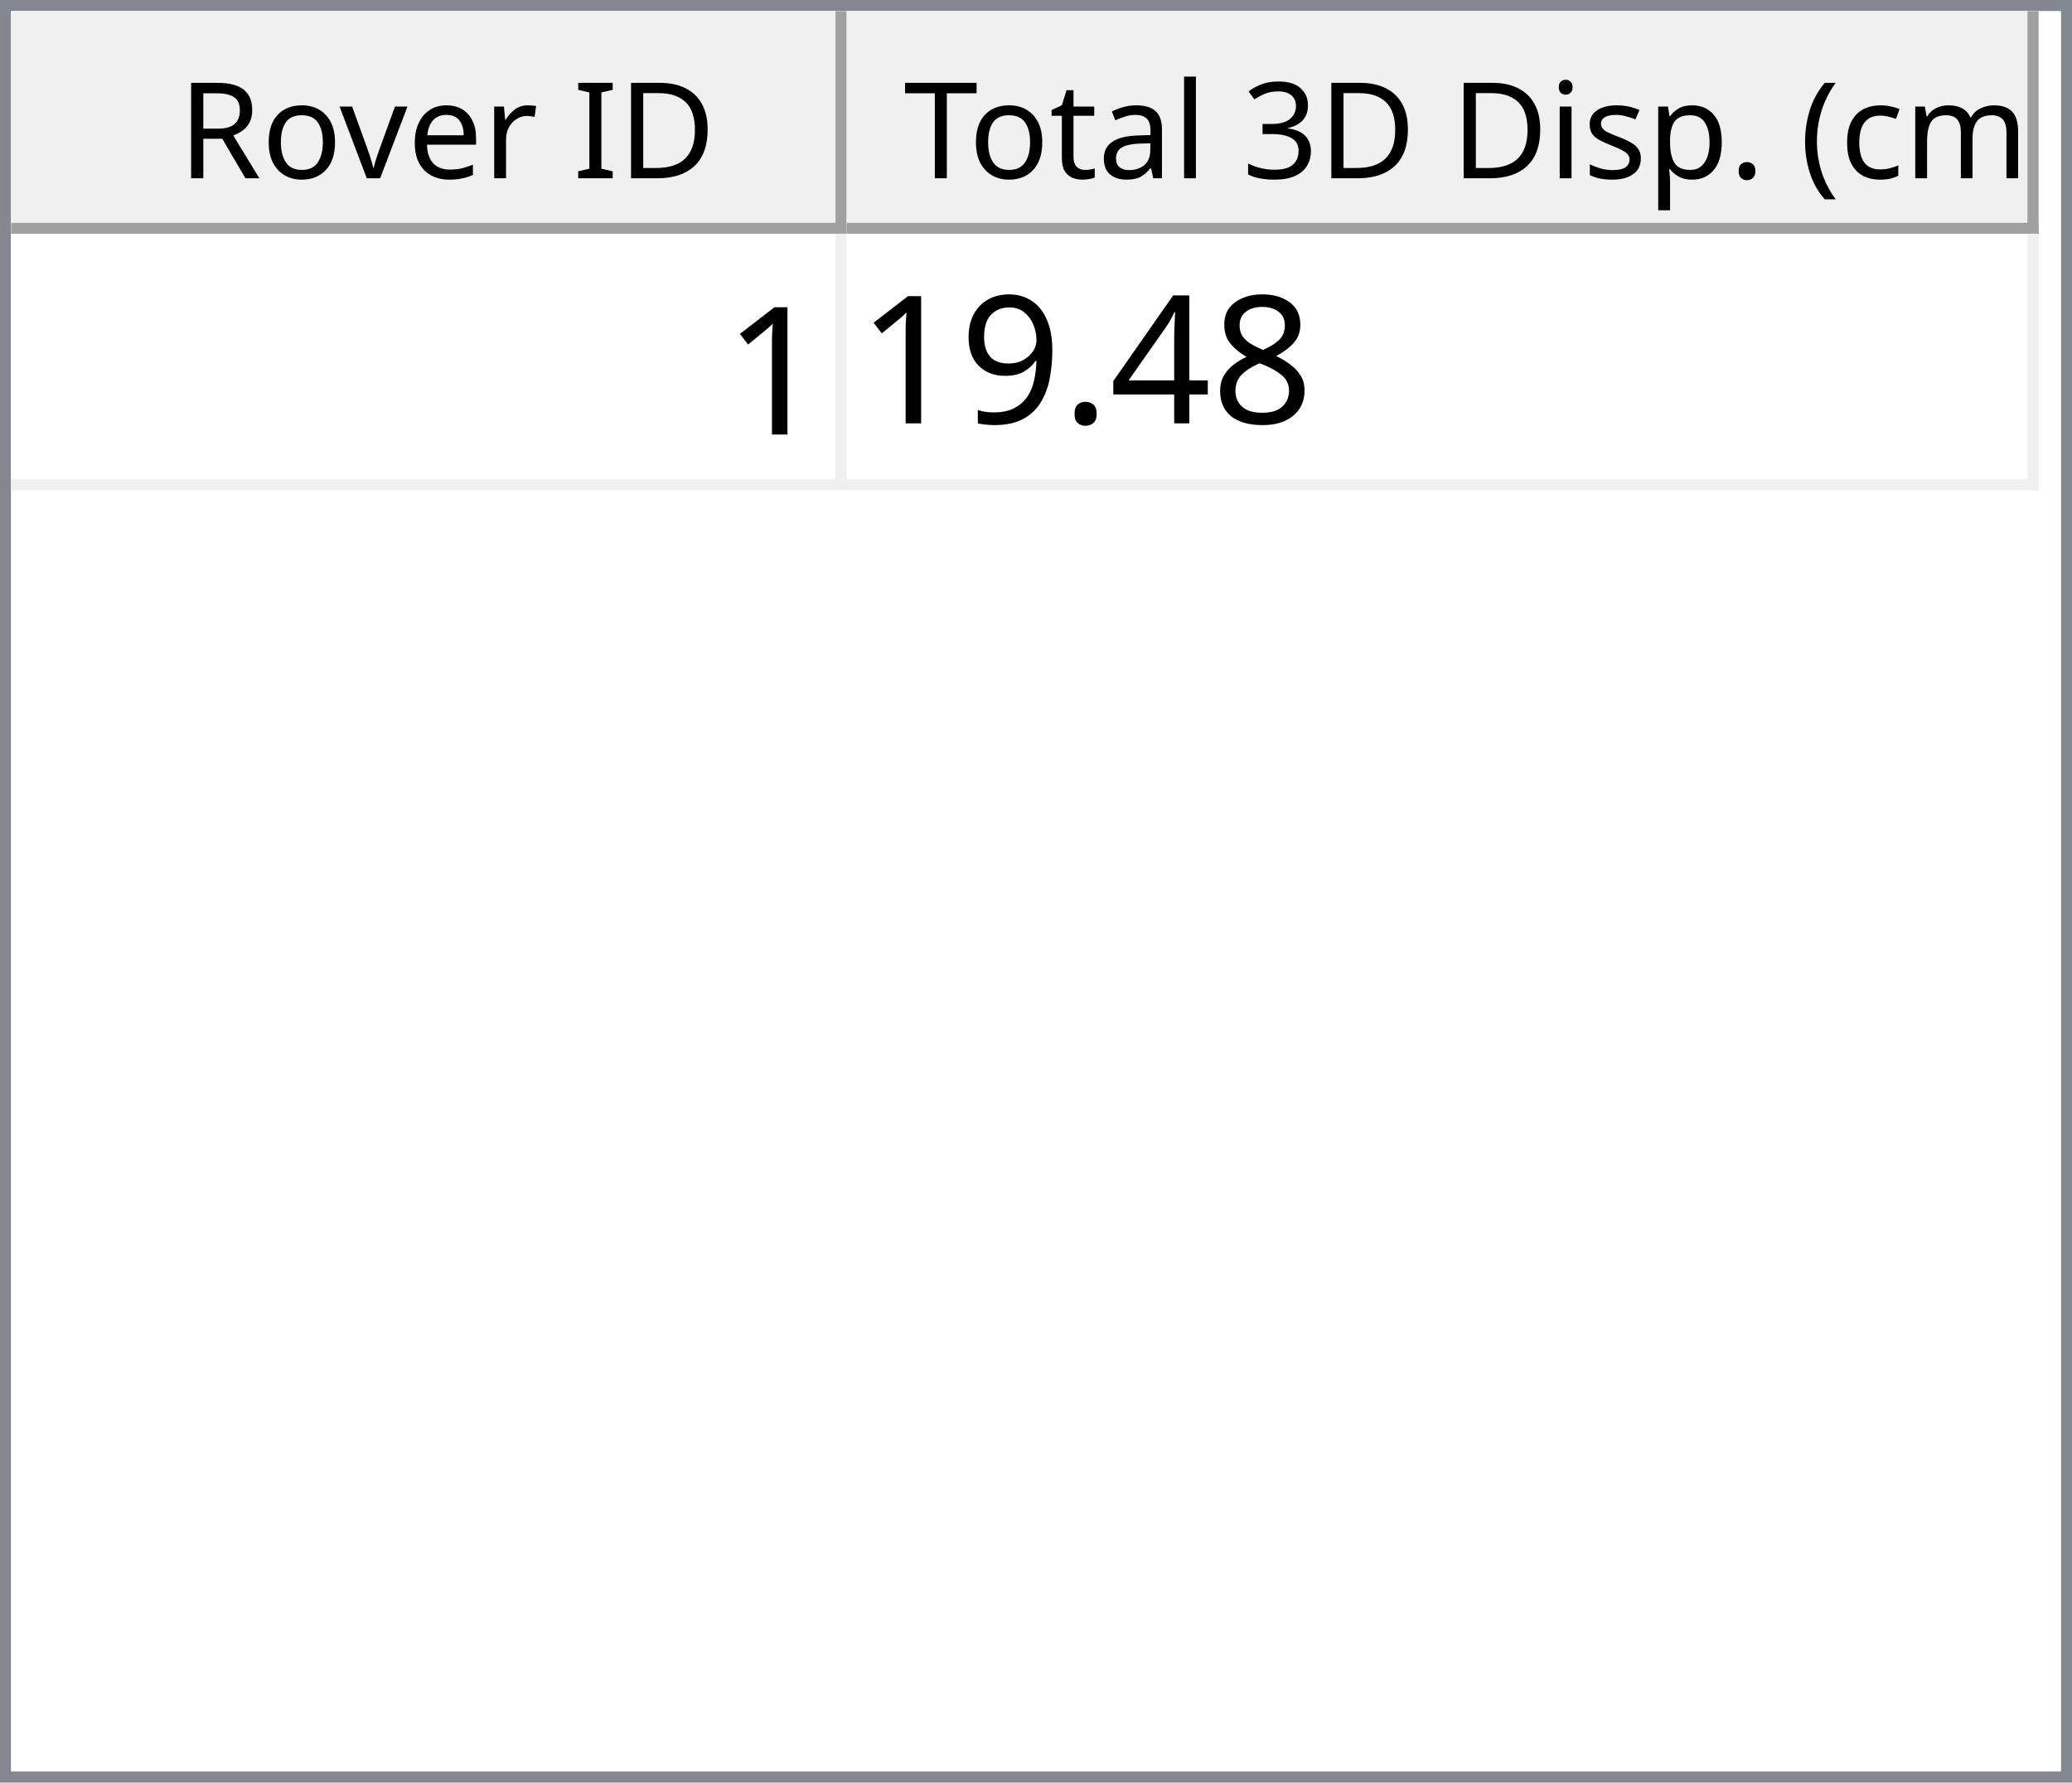
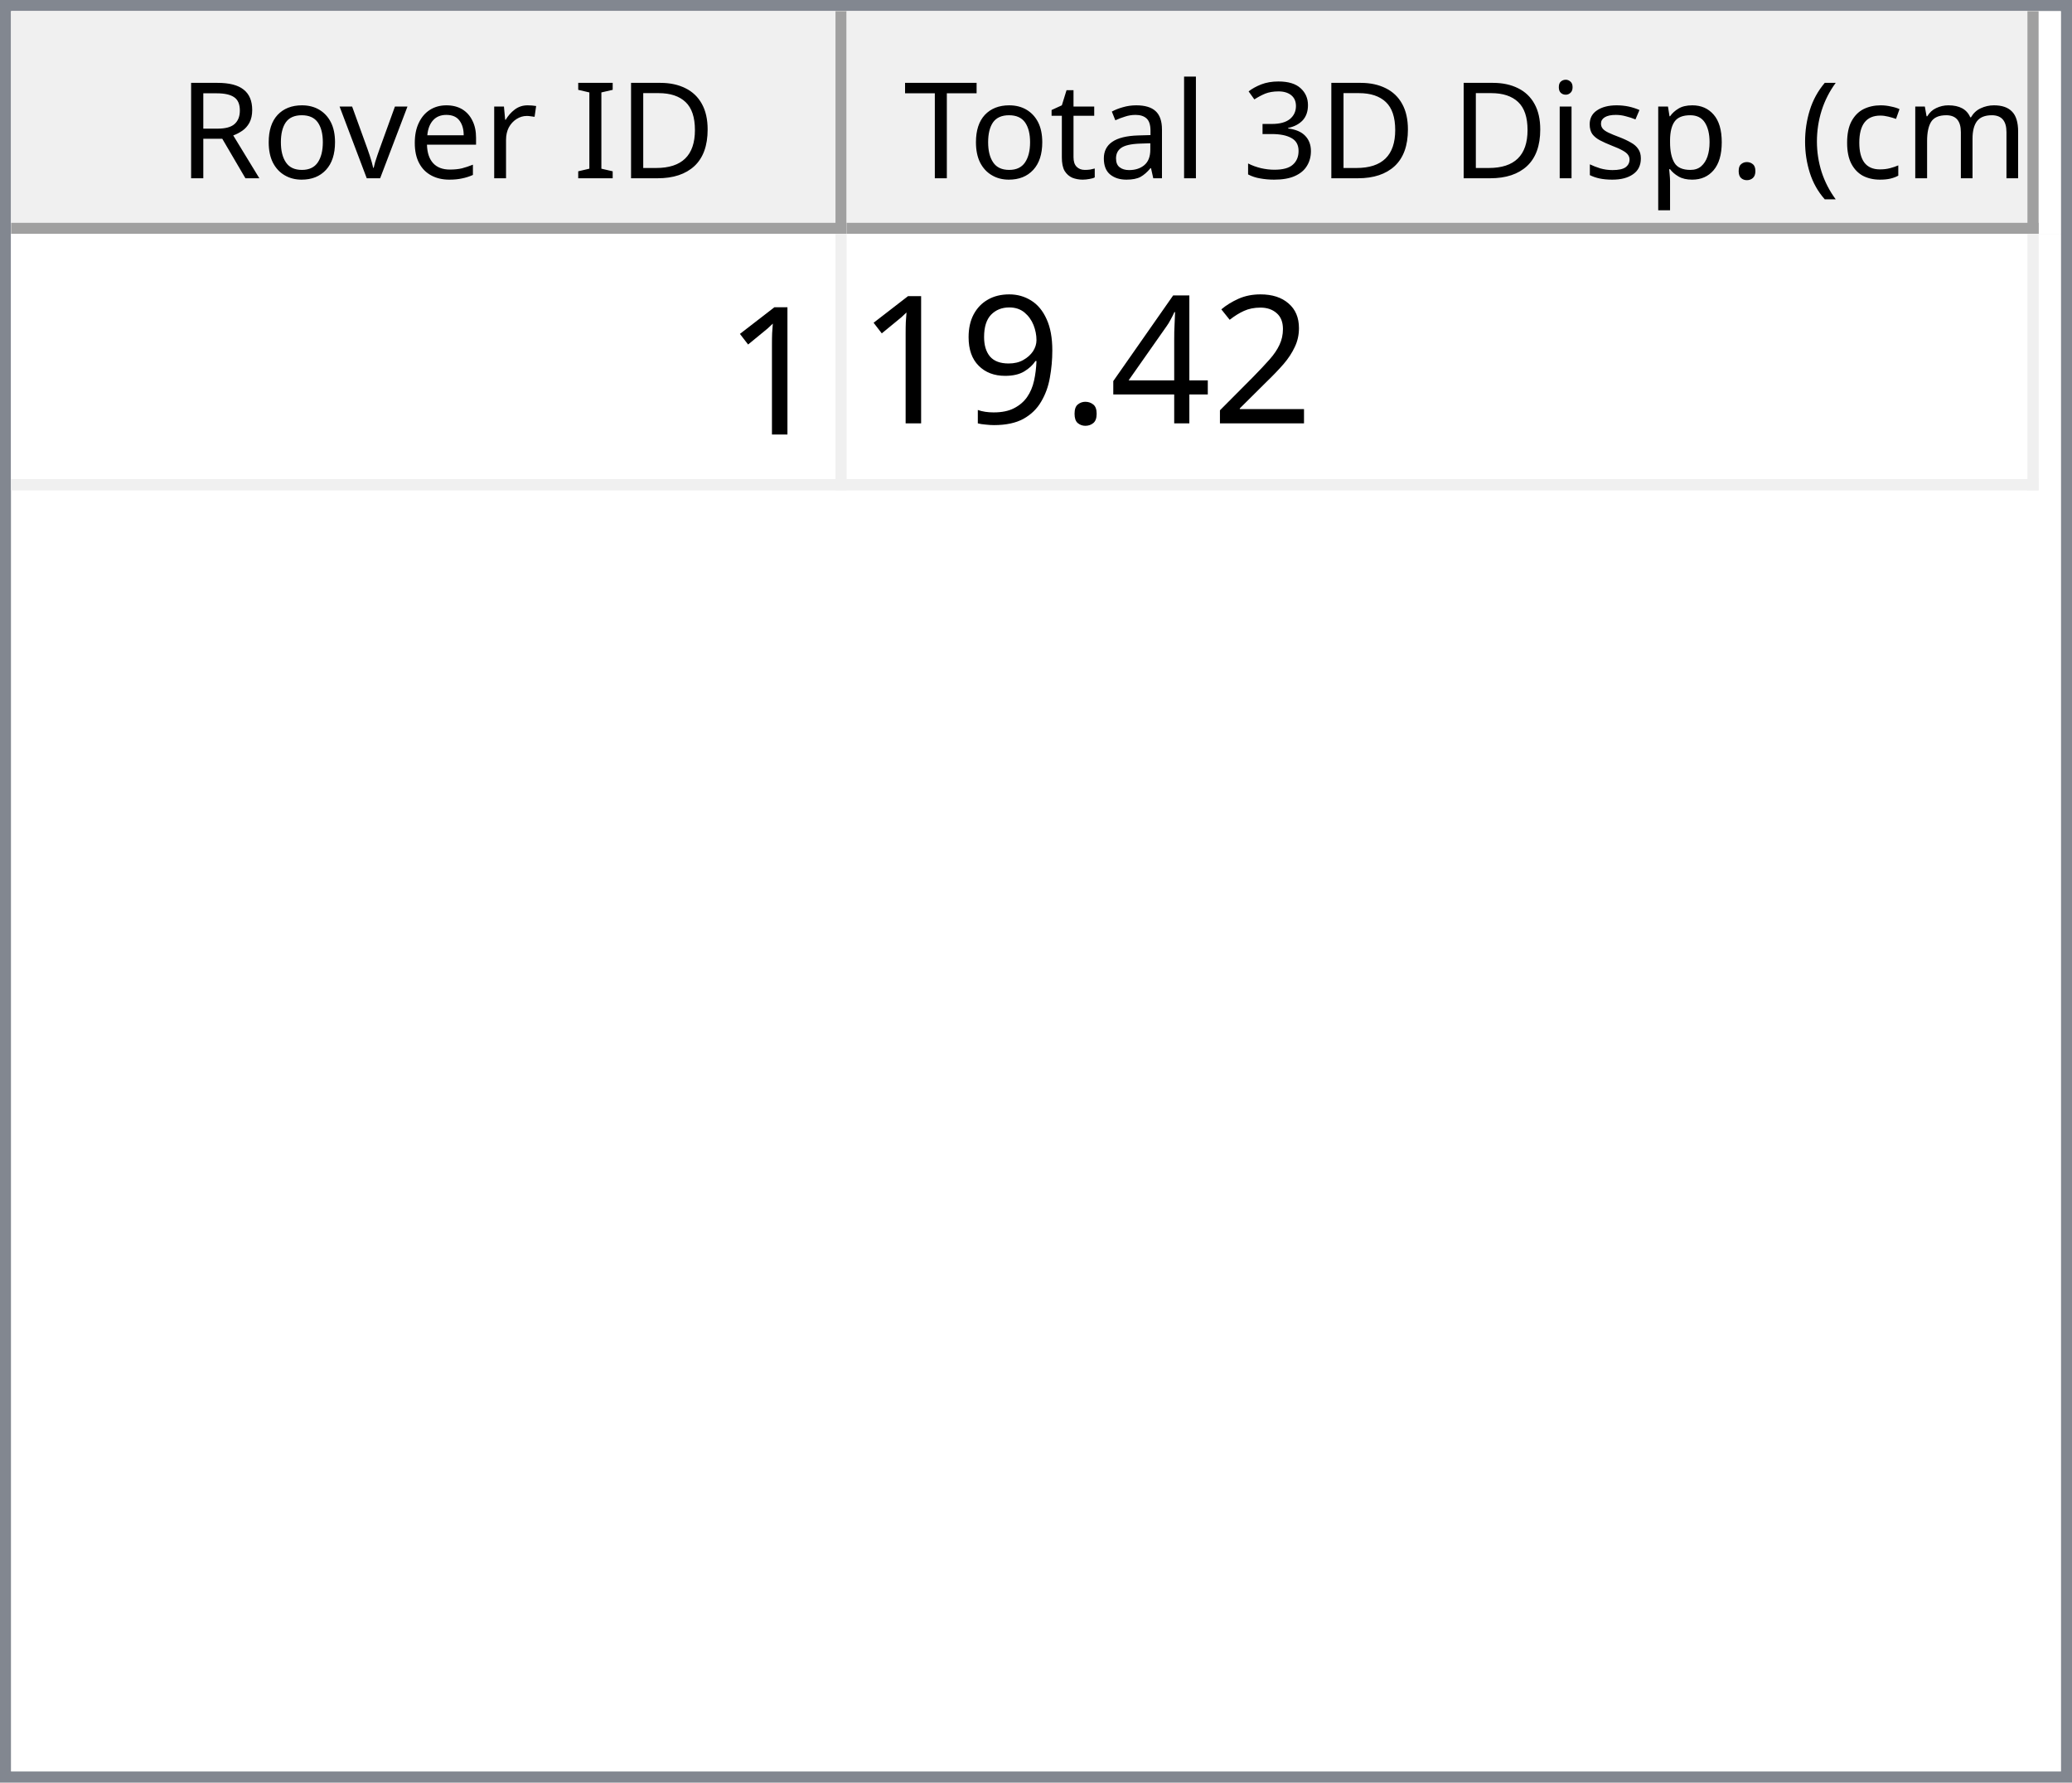
<svg xmlns="http://www.w3.org/2000/svg" style="fill-opacity:1; color-rendering:auto; color-interpolation:auto; text-rendering:auto; stroke:black; stroke-linecap:square; stroke-miterlimit:10; shape-rendering:auto; stroke-opacity:1; fill:black; stroke-dasharray:none; font-weight:normal; stroke-width:1; font-family:'Dialog'; font-style:normal; stroke-linejoin:miter; font-size:12px; stroke-dashoffset:0; image-rendering:auto;" width="186" height="160">
  <defs id="genericDefs" />
  <g>
    <defs id="defs1">
      <clipPath clipPathUnits="userSpaceOnUse" id="clipPath1">
        <path d="M0 0 L186 0 L186 160 L0 160 L0 0 Z" />
      </clipPath>
      <clipPath clipPathUnits="userSpaceOnUse" id="clipPath2">
        <path d="M0 0 L0 160 L186 160 L186 0 Z" />
      </clipPath>
      <clipPath clipPathUnits="userSpaceOnUse" id="clipPath3">
        <path d="M0 0 L0 20 L184 20 L184 0 Z" />
      </clipPath>
      <clipPath clipPathUnits="userSpaceOnUse" id="clipPath4">
        <path d="M0 0 L0 20 L75 20 L75 0 Z" />
      </clipPath>
      <clipPath clipPathUnits="userSpaceOnUse" id="clipPath5">
        <path d="M1 1 L1 19 L74 19 L74 1 Z" />
      </clipPath>
      <clipPath clipPathUnits="userSpaceOnUse" id="clipPath6">
        <path d="M0 0 L0 18 L73 18 L73 0 Z" />
      </clipPath>
      <clipPath clipPathUnits="userSpaceOnUse" id="clipPath7">
        <path d="M-0.5 -0.5 L-0.5 19.5 L74.5 19.5 L74.5 -0.5 Z" />
      </clipPath>
      <clipPath clipPathUnits="userSpaceOnUse" id="clipPath8">
        <path d="M0 0 L0 20 L107 20 L107 0 Z" />
      </clipPath>
      <clipPath clipPathUnits="userSpaceOnUse" id="clipPath9">
        <path d="M1 1 L1 19 L106 19 L106 1 Z" />
      </clipPath>
      <clipPath clipPathUnits="userSpaceOnUse" id="clipPath10">
        <path d="M0 0 L0 18 L105 18 L105 0 Z" />
      </clipPath>
      <clipPath clipPathUnits="userSpaceOnUse" id="clipPath11">
        <path d="M-0.5 -0.5 L-0.5 19.5 L106.5 19.5 L106.5 -0.5 Z" />
      </clipPath>
      <clipPath clipPathUnits="userSpaceOnUse" id="clipPath12">
        <path d="M0 0 L0 138 L184 138 L184 0 Z" />
      </clipPath>
      <clipPath clipPathUnits="userSpaceOnUse" id="clipPath13">
        <path d="M0 0 L0 23 L182 23 L182 0 Z" />
      </clipPath>
      <clipPath clipPathUnits="userSpaceOnUse" id="clipPath14">
        <path d="M-0.5 -0.5 L-0.5 22.5 L181.5 22.5 L181.5 -0.5 Z" />
      </clipPath>
      <clipPath clipPathUnits="userSpaceOnUse" id="clipPath15">
        <path d="M0 0 L0 22 L74 22 L74 0 Z" />
      </clipPath>
      <clipPath clipPathUnits="userSpaceOnUse" id="clipPath16">
        <path d="M0 0 L0 22 L106 22 L106 0 Z" />
      </clipPath>
      <font horiz-adv-x="64.551" id="font1">
        <font-face ascent="107.91" descent="25.098" units-per-em="100" style="font-style:normal; font-family:Segoe UI; font-weight:normal;" />
        <missing-glyph horiz-adv-x="64.551" d="M8.109 0 L8.109 68.266 L56.453 68.266 L56.453 0 L8.109 0 ZM15.328 7.234 L49.219 7.234 L49.219 61.031 L15.328 61.031 L15.328 7.234 Z" />
        <glyph unicode="D" horiz-adv-x="70.117" d="M9.188 0 L9.188 70.016 L28.516 70.016 Q65.531 70.016 65.531 35.891 Q65.531 19.672 55.25 9.836 Q44.969 0 27.734 0 L9.188 0 ZM17.391 62.594 L17.391 7.422 L27.828 7.422 Q41.609 7.422 49.273 14.797 Q56.938 22.172 56.938 35.688 Q56.938 62.594 28.328 62.594 L17.391 62.594 Z" />
        <glyph unicode="I" horiz-adv-x="26.611" d="M17.391 0 L9.188 0 L9.188 70.016 L17.391 70.016 L17.391 0 Z" />
        <glyph unicode=" " horiz-adv-x="27.393" d="" />
        <glyph unicode="r" horiz-adv-x="34.766" d="M34.188 41.891 Q32.078 43.5 28.125 43.5 Q23 43.5 19.555 38.672 Q16.109 33.844 16.109 25.484 L16.109 0 L8.109 0 L8.109 50 L16.109 50 L16.109 39.703 L16.312 39.703 Q18.016 44.969 21.531 47.922 Q25.047 50.875 29.391 50.875 Q32.516 50.875 34.188 50.203 L34.188 41.891 Z" />
        <glyph unicode="e" horiz-adv-x="52.295" d="M48.297 23 L12.984 23 Q13.188 14.656 17.484 10.109 Q21.781 5.562 29.297 5.562 Q37.75 5.562 44.828 11.141 L44.828 3.609 Q38.234 -1.172 27.391 -1.172 Q16.797 -1.172 10.742 5.641 Q4.688 12.453 4.688 24.812 Q4.688 36.469 11.305 43.82 Q17.922 51.172 27.734 51.172 Q37.547 51.172 42.922 44.828 Q48.297 38.484 48.297 27.203 L48.297 23 ZM40.094 29.781 Q40.047 36.719 36.75 40.578 Q33.453 44.438 27.594 44.438 Q21.922 44.438 17.969 40.383 Q14.016 36.328 13.094 29.781 L40.094 29.781 Z" />
        <glyph unicode="v" horiz-adv-x="47.9" d="M47.406 50 L27.484 0 L19.625 0 L0.688 50 L9.469 50 L22.172 13.672 Q23.578 9.672 23.922 6.688 L24.125 6.688 Q24.609 10.453 25.688 13.484 L38.969 50 L47.406 50 Z" />
        <glyph unicode="o" horiz-adv-x="58.594" d="M29 -1.172 Q17.922 -1.172 11.305 5.836 Q4.688 12.844 4.688 24.422 Q4.688 37.016 11.57 44.094 Q18.453 51.172 30.172 51.172 Q41.359 51.172 47.633 44.289 Q53.906 37.406 53.906 25.203 Q53.906 13.234 47.141 6.031 Q40.375 -1.172 29 -1.172 ZM29.594 44.438 Q21.875 44.438 17.383 39.188 Q12.891 33.938 12.891 24.703 Q12.891 15.828 17.43 10.695 Q21.969 5.562 29.594 5.562 Q37.359 5.562 41.531 10.594 Q45.703 15.625 45.703 24.906 Q45.703 34.281 41.531 39.359 Q37.359 44.438 29.594 44.438 Z" />
        <glyph unicode="R" horiz-adv-x="59.814" d="M59.375 0 L49.609 0 L37.891 19.625 Q36.281 22.359 34.766 24.289 Q33.25 26.219 31.664 27.438 Q30.078 28.656 28.25 29.219 Q26.422 29.781 24.125 29.781 L17.391 29.781 L17.391 0 L9.188 0 L9.188 70.016 L30.078 70.016 Q34.672 70.016 38.555 68.867 Q42.438 67.719 45.289 65.375 Q48.141 63.031 49.758 59.547 Q51.375 56.062 51.375 51.375 Q51.375 47.703 50.273 44.656 Q49.172 41.609 47.148 39.211 Q45.125 36.812 42.266 35.133 Q39.406 33.453 35.844 32.516 L35.844 32.328 Q37.594 31.547 38.891 30.547 Q40.188 29.547 41.359 28.18 Q42.531 26.812 43.68 25.078 Q44.828 23.344 46.234 21.047 L59.375 0 ZM17.391 62.594 L17.391 37.203 L28.516 37.203 Q31.594 37.203 34.203 38.133 Q36.812 39.062 38.719 40.797 Q40.625 42.531 41.703 45.047 Q42.781 47.562 42.781 50.688 Q42.781 56.297 39.141 59.445 Q35.5 62.594 28.609 62.594 L17.391 62.594 Z" />
        <glyph unicode=")" horiz-adv-x="30.176" d="M8.297 -15.922 L1.172 -15.922 Q16.406 2.344 16.406 26.812 Q16.406 51.469 1.078 70.016 L8.297 70.016 Q23.531 52.156 23.531 26.703 Q23.531 1.375 8.297 -15.922 Z" />
        <glyph unicode="m" horiz-adv-x="86.133" d="M79.109 0 L71.094 0 L71.094 28.719 Q71.094 37.016 68.531 40.727 Q65.969 44.438 59.906 44.438 Q54.781 44.438 51.195 39.75 Q47.609 35.062 47.609 28.516 L47.609 0 L39.594 0 L39.594 29.688 Q39.594 44.438 28.219 44.438 Q22.953 44.438 19.531 40.016 Q16.109 35.594 16.109 28.516 L16.109 0 L8.109 0 L8.109 50 L16.109 50 L16.109 42.094 L16.312 42.094 Q21.625 51.172 31.844 51.172 Q36.969 51.172 40.773 48.312 Q44.578 45.453 46 40.828 Q51.562 51.172 62.594 51.172 Q79.109 51.172 79.109 30.812 L79.109 0 Z" />
        <glyph unicode="c" horiz-adv-x="46.191" d="M42.188 2.297 Q36.422 -1.172 28.516 -1.172 Q17.828 -1.172 11.258 5.789 Q4.688 12.75 4.688 23.828 Q4.688 36.188 11.766 43.68 Q18.844 51.172 30.672 51.172 Q37.25 51.172 42.281 48.734 L42.281 40.531 Q36.719 44.438 30.375 44.438 Q22.703 44.438 17.797 38.945 Q12.891 33.453 12.891 24.516 Q12.891 15.719 17.508 10.641 Q22.125 5.562 29.891 5.562 Q36.422 5.562 42.188 9.906 L42.188 2.297 Z" />
        <glyph unicode="(" horiz-adv-x="30.176" d="M29.109 -15.922 L21.969 -15.922 Q6.844 1.375 6.844 26.703 Q6.844 52.156 21.969 70.016 L29.203 70.016 Q13.875 51.469 13.875 26.812 Q13.875 2.344 29.109 -15.922 Z" />
        <glyph unicode="." horiz-adv-x="21.68" d="M10.891 -1.078 Q8.641 -1.078 7.055 0.539 Q5.469 2.156 5.469 4.391 Q5.469 6.641 7.055 8.273 Q8.641 9.906 10.891 9.906 Q13.188 9.906 14.797 8.273 Q16.406 6.641 16.406 4.391 Q16.406 2.156 14.797 0.539 Q13.188 -1.078 10.891 -1.078 Z" />
        <glyph unicode="p" horiz-adv-x="58.789" d="M16.312 7.234 L16.109 7.234 L16.109 -23 L8.109 -23 L8.109 50 L16.109 50 L16.109 41.219 L16.312 41.219 Q22.219 51.172 33.594 51.172 Q43.266 51.172 48.688 44.461 Q54.109 37.75 54.109 26.469 Q54.109 13.922 48 6.375 Q41.891 -1.172 31.297 -1.172 Q21.578 -1.172 16.312 7.234 ZM16.109 27.391 L16.109 20.406 Q16.109 14.203 20.141 9.883 Q24.172 5.562 30.375 5.562 Q37.641 5.562 41.773 11.133 Q45.906 16.703 45.906 26.609 Q45.906 34.969 42.047 39.703 Q38.188 44.438 31.594 44.438 Q24.609 44.438 20.359 39.578 Q16.109 34.719 16.109 27.391 Z" />
        <glyph unicode="s" horiz-adv-x="42.432" d="M5.078 1.812 L5.078 10.406 Q11.625 5.562 19.484 5.562 Q30.031 5.562 30.031 12.594 Q30.031 14.594 29.125 15.992 Q28.219 17.391 26.68 18.461 Q25.141 19.531 23.07 20.383 Q21 21.234 18.609 22.172 Q15.281 23.484 12.766 24.828 Q10.25 26.172 8.57 27.859 Q6.891 29.547 6.031 31.695 Q5.172 33.844 5.172 36.719 Q5.172 40.234 6.789 42.945 Q8.406 45.656 11.086 47.484 Q13.766 49.312 17.211 50.242 Q20.656 51.172 24.312 51.172 Q30.812 51.172 35.938 48.922 L35.938 40.828 Q30.422 44.438 23.25 44.438 Q21 44.438 19.195 43.922 Q17.391 43.406 16.094 42.477 Q14.797 41.547 14.086 40.258 Q13.375 38.969 13.375 37.406 Q13.375 35.453 14.086 34.133 Q14.797 32.812 16.164 31.789 Q17.531 30.766 19.484 29.938 Q21.438 29.109 23.922 28.125 Q27.25 26.859 29.883 25.516 Q32.516 24.172 34.375 22.484 Q36.234 20.797 37.234 18.602 Q38.234 16.406 38.234 13.375 Q38.234 9.672 36.602 6.938 Q34.969 4.203 32.234 2.398 Q29.5 0.594 25.93 -0.289 Q22.359 -1.172 18.453 -1.172 Q10.75 -1.172 5.078 1.812 Z" />
        <glyph unicode="i" horiz-adv-x="24.219" d="M12.203 62.703 Q10.062 62.703 8.547 64.164 Q7.031 65.625 7.031 67.875 Q7.031 70.125 8.547 71.609 Q10.062 73.094 12.203 73.094 Q14.406 73.094 15.945 71.609 Q17.484 70.125 17.484 67.875 Q17.484 65.719 15.945 64.211 Q14.406 62.703 12.203 62.703 ZM16.109 0 L8.109 0 L8.109 50 L16.109 50 L16.109 0 Z" />
        <glyph unicode="3" horiz-adv-x="53.906" d="M46.531 19.828 Q46.531 15.094 44.75 11.211 Q42.969 7.328 39.719 4.57 Q36.469 1.812 31.93 0.297 Q27.391 -1.219 21.922 -1.219 Q11.922 -1.219 6 2.594 L6 11.188 Q13.094 5.609 22.219 5.609 Q25.875 5.609 28.828 6.539 Q31.781 7.469 33.906 9.227 Q36.031 10.984 37.18 13.477 Q38.328 15.969 38.328 19.094 Q38.328 32.812 18.797 32.812 L12.984 32.812 L12.984 39.594 L18.5 39.594 Q35.797 39.594 35.797 52.484 Q35.797 64.406 22.609 64.406 Q15.188 64.406 8.688 59.422 L8.688 67.188 Q15.375 71.188 24.609 71.188 Q29 71.188 32.57 69.969 Q36.141 68.75 38.68 66.555 Q41.219 64.359 42.609 61.281 Q44 58.203 44 54.5 Q44 40.672 30.031 36.719 L30.031 36.531 Q33.594 36.141 36.625 34.797 Q39.656 33.453 41.852 31.305 Q44.047 29.156 45.289 26.25 Q46.531 23.344 46.531 19.828 Z" />
        <glyph unicode="l" horiz-adv-x="24.219" d="M16.109 0 L8.109 0 L8.109 74.031 L16.109 74.031 L16.109 0 Z" />
        <glyph unicode="a" horiz-adv-x="50.879" d="M43.891 0 L35.891 0 L35.891 7.812 L35.688 7.812 Q30.469 -1.172 20.312 -1.172 Q12.844 -1.172 8.617 2.781 Q4.391 6.734 4.391 13.281 Q4.391 27.297 20.906 29.594 L35.891 31.688 Q35.891 44.438 25.594 44.438 Q16.547 44.438 9.281 38.281 L9.281 46.484 Q16.656 51.172 26.266 51.172 Q43.891 51.172 43.891 32.516 L43.891 0 ZM35.891 25.297 L23.828 23.641 Q18.266 22.859 15.43 20.875 Q12.594 18.891 12.594 13.875 Q12.594 10.203 15.211 7.883 Q17.828 5.562 22.172 5.562 Q28.125 5.562 32.008 9.742 Q35.891 13.922 35.891 20.312 L35.891 25.297 Z" />
        <glyph unicode="t" horiz-adv-x="33.887" d="M31.297 0.484 Q28.469 -1.078 23.828 -1.078 Q10.688 -1.078 10.688 13.578 L10.688 43.172 L2.094 43.172 L2.094 50 L10.688 50 L10.688 62.203 L18.703 64.797 L18.703 50 L31.297 50 L31.297 43.172 L18.703 43.172 L18.703 14.984 Q18.703 9.969 20.414 7.82 Q22.125 5.672 26.078 5.672 Q29.109 5.672 31.297 7.328 L31.297 0.484 Z" />
        <glyph unicode="T" horiz-adv-x="52.393" d="M50.594 62.594 L30.375 62.594 L30.375 0 L22.172 0 L22.172 62.594 L2 62.594 L2 70.016 L50.594 70.016 L50.594 62.594 Z" />
      </font>
      <font horiz-adv-x="75.0" id="font2">
        <font-face ascent="100.537" descent="21.973" units-per-em="100" style="font-style:normal; font-family:sans-serif; font-weight:normal;" />
        <missing-glyph horiz-adv-x="75.0" d="M12.5 0 L12.5 62.5 L62.5 62.5 L62.5 0 L12.5 0 ZM14.062 1.562 L60.938 1.562 L60.938 60.938 L14.062 60.938 L14.062 1.562 Z" />
        <glyph unicode="1" horiz-adv-x="55.615" d="M37.25 0 L28.469 0 L28.469 56 Q25.297 52.984 20.141 49.953 Q14.984 46.922 10.891 45.406 L10.891 53.906 Q18.266 57.375 23.781 62.305 Q29.297 67.234 31.594 71.875 L37.25 71.875 L37.25 0 Z" />
-         <glyph unicode="8" horiz-adv-x="55.615" d="M17.672 38.812 Q12.203 40.828 9.57 44.539 Q6.938 48.25 6.938 53.422 Q6.938 61.234 12.555 66.555 Q18.172 71.875 27.484 71.875 Q36.859 71.875 42.578 66.43 Q48.297 60.984 48.297 53.172 Q48.297 48.188 45.68 44.508 Q43.062 40.828 37.75 38.812 Q44.344 36.672 47.781 31.883 Q51.219 27.094 51.219 20.453 Q51.219 11.281 44.727 5.031 Q38.234 -1.219 27.641 -1.219 Q17.047 -1.219 10.547 5.055 Q4.047 11.328 4.047 20.703 Q4.047 27.688 7.594 32.398 Q11.141 37.109 17.672 38.812 ZM15.922 53.719 Q15.922 48.641 19.195 45.414 Q22.469 42.188 27.688 42.188 Q32.766 42.188 36.016 45.383 Q39.266 48.578 39.266 53.219 Q39.266 58.062 35.914 61.359 Q32.562 64.656 27.594 64.656 Q22.562 64.656 19.242 61.43 Q15.922 58.203 15.922 53.719 ZM13.094 20.656 Q13.094 16.891 14.875 13.375 Q16.656 9.859 20.172 7.93 Q23.688 6 27.734 6 Q34.031 6 38.133 10.055 Q42.234 14.109 42.234 20.359 Q42.234 26.703 38.016 30.859 Q33.797 35.016 27.438 35.016 Q21.234 35.016 17.164 30.914 Q13.094 26.812 13.094 20.656 Z" />
+         <glyph unicode="2" horiz-adv-x="55.615" d="M50.344 8.453 L50.344 0 L3.031 0 Q2.938 3.172 4.047 6.109 Q5.859 10.938 9.836 15.625 Q13.812 20.312 21.344 26.469 Q33.016 36.031 37.117 41.625 Q41.219 47.219 41.219 52.203 Q41.219 57.422 37.477 61.008 Q33.734 64.594 27.734 64.594 Q21.391 64.594 17.578 60.789 Q13.766 56.984 13.719 50.25 L4.688 51.172 Q5.609 61.281 11.664 66.578 Q17.719 71.875 27.938 71.875 Q38.234 71.875 44.242 66.164 Q50.25 60.453 50.25 52 Q50.25 47.703 48.492 43.555 Q46.734 39.406 42.656 34.812 Q38.578 30.219 29.109 22.219 Q21.188 15.578 18.945 13.211 Q16.703 10.844 15.234 8.453 L50.344 8.453 Z" />
        <glyph unicode="4" horiz-adv-x="55.615" d="M32.328 0 L32.328 17.141 L1.266 17.141 L1.266 25.203 L33.938 71.578 L41.109 71.578 L41.109 25.203 L50.781 25.203 L50.781 17.141 L41.109 17.141 L41.109 0 L32.328 0 ZM32.328 25.203 L32.328 57.469 L9.906 25.203 L32.328 25.203 Z" />
        <glyph unicode="." horiz-adv-x="27.783" d="M9.078 0 L9.078 10.016 L19.094 10.016 L19.094 0 L9.078 0 Z" />
        <glyph unicode="9" horiz-adv-x="55.615" d="M5.469 16.547 L13.922 17.328 Q14.984 11.375 18.016 8.688 Q21.047 6 25.781 6 Q29.828 6 32.883 7.859 Q35.938 9.719 37.891 12.82 Q39.844 15.922 41.164 21.195 Q42.484 26.469 42.484 31.938 Q42.484 32.516 42.438 33.688 Q39.797 29.5 35.234 26.883 Q30.672 24.266 25.344 24.266 Q16.453 24.266 10.305 30.711 Q4.156 37.156 4.156 47.703 Q4.156 58.594 10.578 65.234 Q17 71.875 26.656 71.875 Q33.641 71.875 39.43 68.117 Q45.219 64.359 48.219 57.398 Q51.219 50.438 51.219 37.25 Q51.219 23.531 48.242 15.406 Q45.266 7.281 39.383 3.031 Q33.5 -1.219 25.594 -1.219 Q17.188 -1.219 11.867 3.445 Q6.547 8.109 5.469 16.547 ZM41.453 48.141 Q41.453 55.719 37.43 60.156 Q33.406 64.594 27.734 64.594 Q21.875 64.594 17.531 59.812 Q13.188 55.031 13.188 47.406 Q13.188 40.578 17.312 36.305 Q21.438 32.031 27.484 32.031 Q33.594 32.031 37.523 36.305 Q41.453 40.578 41.453 48.141 Z" />
      </font>
    </defs>
    <g style="fill:white; stroke:white;">
      <rect x="0" y="0" width="186" style="clip-path:url(#clipPath1); stroke:none;" height="160" />
    </g>
    <g style="fill:white; text-rendering:optimizeSpeed; color-rendering:optimizeSpeed; image-rendering:optimizeSpeed; shape-rendering:crispEdges; stroke:white; color-interpolation:sRGB;">
      <rect x="0" width="186" height="160" y="0" style="stroke:none;" />
      <path style="stroke:none;" d="M0 160 L186 160 L186 0 L0 0 Z" />
    </g>
    <g style="fill:rgb(240,240,240); font-family:'Segoe UI'; stroke:rgb(240,240,240);">
      <rect x="0" y="0" width="186" style="clip-path:url(#clipPath2); stroke:none;" height="160" />
    </g>
    <g style="fill:rgb(130,135,144); font-family:'Segoe UI'; stroke:rgb(130,135,144);">
      <path d="M0 0 L186 0 L186 160 L0 160 L0 0 ZM1 1 L185 1 L185 159 L1 159 L1 1 Z" style="fill-rule:evenodd; clip-path:url(#clipPath2); stroke:none;" />
    </g>
    <g style="fill:white; font-family:'Segoe UI'; stroke:white;" transform="translate(1,1)">
      <rect x="0" y="0" width="184" style="clip-path:url(#clipPath3); stroke:none;" height="20" />
    </g>
    <g style="fill:rgb(240,240,240); font-family:'Segoe UI'; stroke:rgb(240,240,240);" transform="translate(1,1)">
      <rect x="0" y="0" width="75" style="clip-path:url(#clipPath4); stroke:none;" height="20" />
    </g>
    <g style="font-family:'Segoe UI';" transform="translate(2,2)">
      <text x="14" xml:space="preserve" y="14" style="clip-path:url(#clipPath6); stroke:none;">Rover ID</text>
    </g>
    <g style="fill:rgb(160,160,160); font-family:'Segoe UI'; stroke:rgb(160,160,160); stroke-linejoin:bevel;" transform="translate(1.5,1.5)">
      <line x1="74" x2="74" y1="0" style="fill:none; clip-path:url(#clipPath7);" y2="19" />
    </g>
    <g style="fill:rgb(160,160,160); font-family:'Segoe UI'; stroke:rgb(160,160,160); stroke-linejoin:bevel;" transform="matrix(1,0,0,1,1,1) translate(0.5,0.5)">
      <line x1="0" x2="74" y1="19" style="fill:none; clip-path:url(#clipPath7);" y2="19" />
    </g>
    <g style="fill:rgb(240,240,240); font-family:'Segoe UI'; stroke:rgb(240,240,240);" transform="translate(76,1)">
      <rect x="0" y="0" width="107" style="clip-path:url(#clipPath8); stroke:none;" height="20" />
    </g>
    <g style="font-family:'Segoe UI';" transform="translate(77,2)">
      <text x="1" xml:space="preserve" y="14" style="clip-path:url(#clipPath10); stroke:none;"> Total 3D Disp. (cm)</text>
    </g>
    <g style="fill:rgb(160,160,160); font-family:'Segoe UI'; stroke:rgb(160,160,160); stroke-linejoin:bevel;" transform="translate(76.5,1.5)">
      <line x1="106" x2="106" y1="0" style="fill:none; clip-path:url(#clipPath11);" y2="19" />
    </g>
    <g style="fill:rgb(160,160,160); font-family:'Segoe UI'; stroke:rgb(160,160,160); stroke-linejoin:bevel;" transform="matrix(1,0,0,1,76,1) translate(0.5,0.5)">
      <line x1="0" x2="106" y1="19" style="fill:none; clip-path:url(#clipPath11);" y2="19" />
    </g>
    <g style="fill:white; font-family:'Segoe UI'; stroke:white;" transform="translate(1,21)">
      <rect x="0" y="0" width="184" style="clip-path:url(#clipPath12); stroke:none;" height="138" />
    </g>
    <g style="fill:rgb(240,240,240); font-size:16px; font-family:sans-serif; stroke:rgb(240,240,240);" transform="translate(1,21)">
      <rect x="0" y="0" width="182" style="clip-path:url(#clipPath13); stroke:none;" height="23" />
      <line transform="translate(0.5,0.5)" x1="0" x2="181" y1="22" style="clip-path:url(#clipPath14); fill:none; stroke-linejoin:bevel;" y2="22" />
    </g>
    <g transform="matrix(1,0,0,1,1,21) translate(0.5,0.5)" style="fill:rgb(240,240,240); font-size:16px; font-family:sans-serif; stroke:rgb(240,240,240); stroke-linejoin:bevel;">
      <line x1="74" x2="74" y1="0" style="fill:none; clip-path:url(#clipPath14);" y2="22" />
    </g>
    <g transform="matrix(1,0,0,1,1,21) translate(0.5,0.5)" style="fill:rgb(240,240,240); font-size:16px; font-family:sans-serif; stroke:rgb(240,240,240); stroke-linejoin:bevel;">
      <line x1="181" x2="181" y1="0" style="fill:none; clip-path:url(#clipPath14);" y2="22" />
    </g>
    <g style="fill:white; font-size:16px; font-family:sans-serif; stroke:white;" transform="matrix(1,0,0,1,1,21)">
      <rect x="0" y="0" width="74" style="clip-path:url(#clipPath15); stroke:none;" height="22" />
      <text x="64" y="18" style="fill:black; clip-path:url(#clipPath15); stroke:none;" xml:space="preserve">1</text>
    </g>
    <g style="fill:white; font-size:16px; font-family:sans-serif; stroke:white;" transform="matrix(1,0,0,1,1,21) translate(75,0)">
      <rect x="0" y="0" width="106" style="clip-path:url(#clipPath16); stroke:none;" height="22" />
-       <text x="1" y="17" style="fill:black; clip-path:url(#clipPath16); stroke:none;" xml:space="preserve">19.48</text>
+       <text x="1" y="17" style="fill:black; clip-path:url(#clipPath16); stroke:none;" xml:space="preserve">19.42</text>
    </g>
  </g>
</svg>
